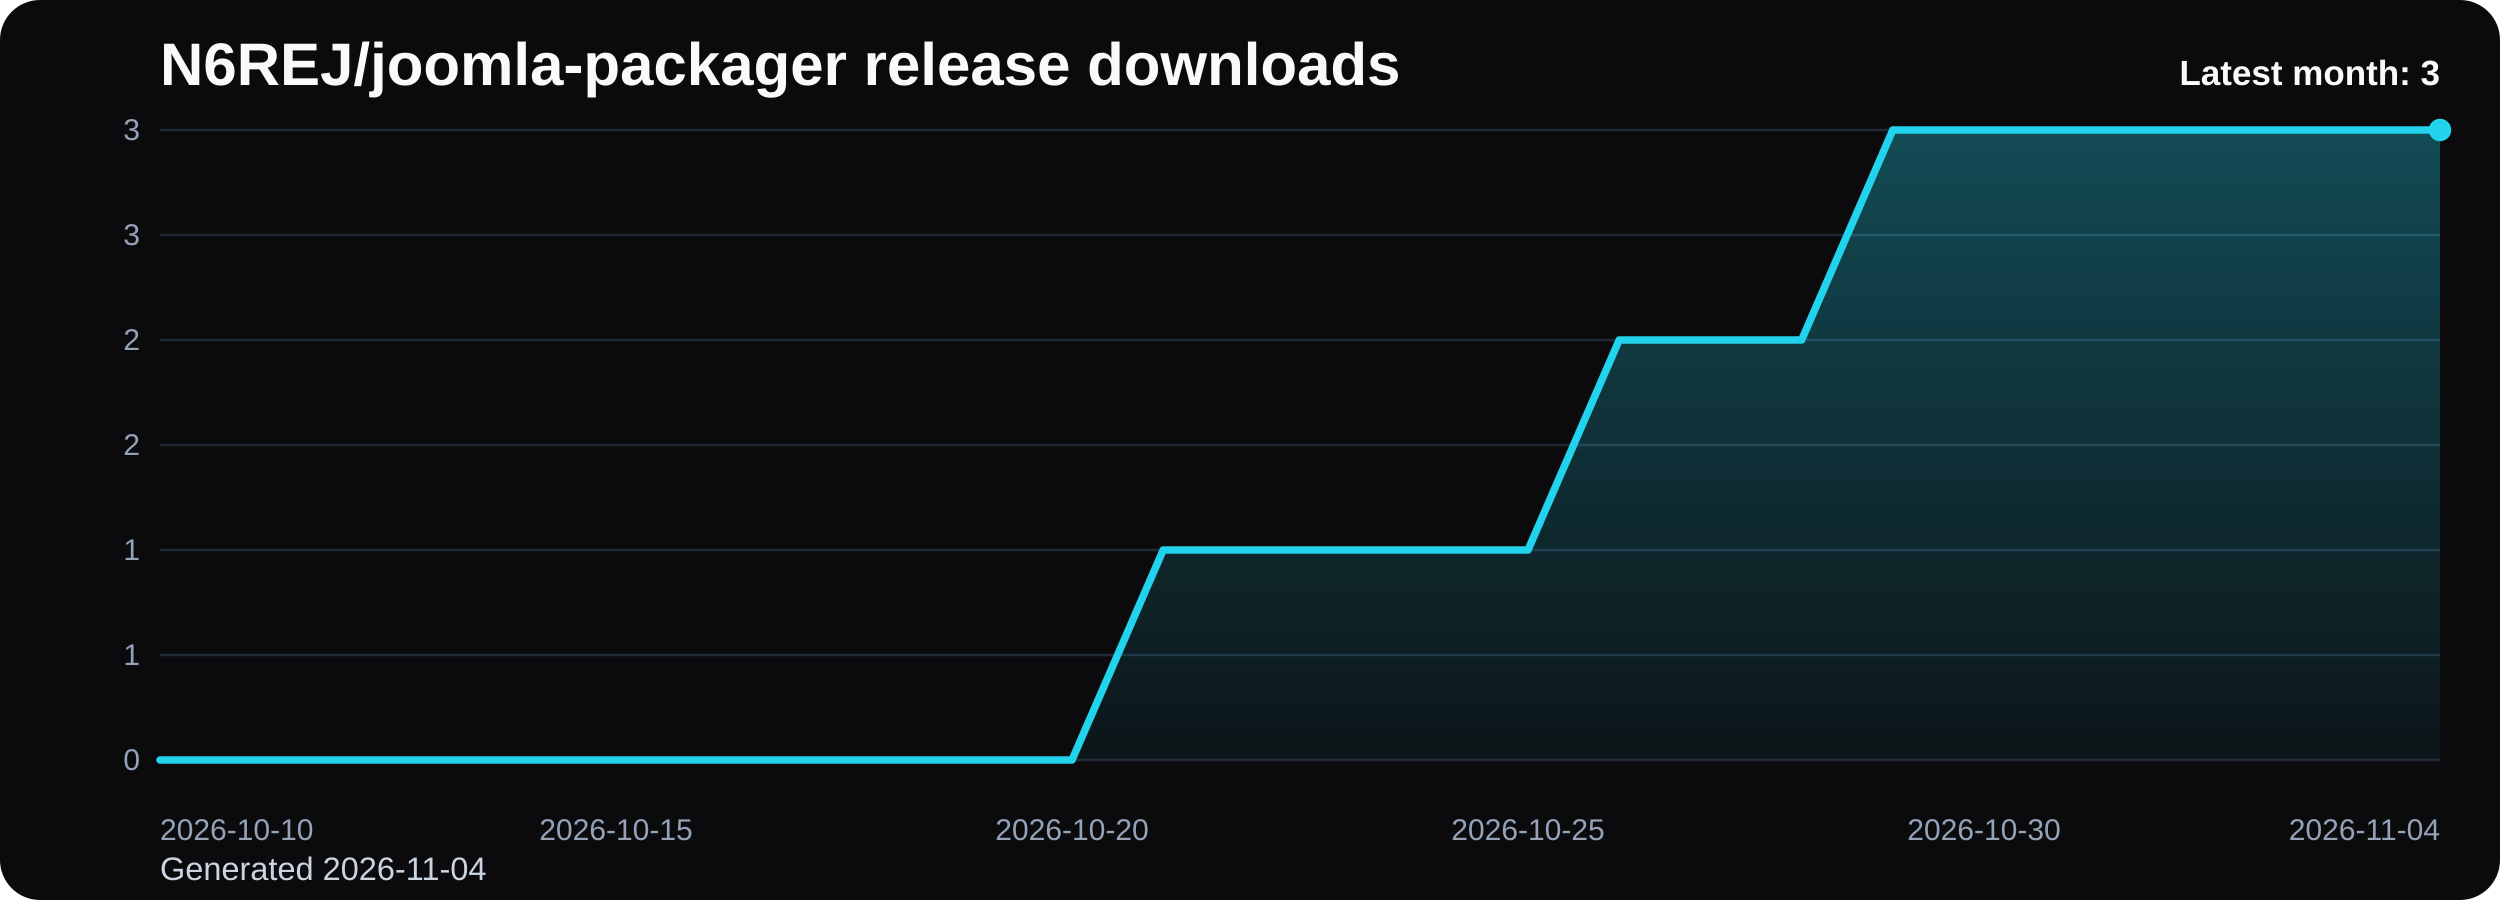
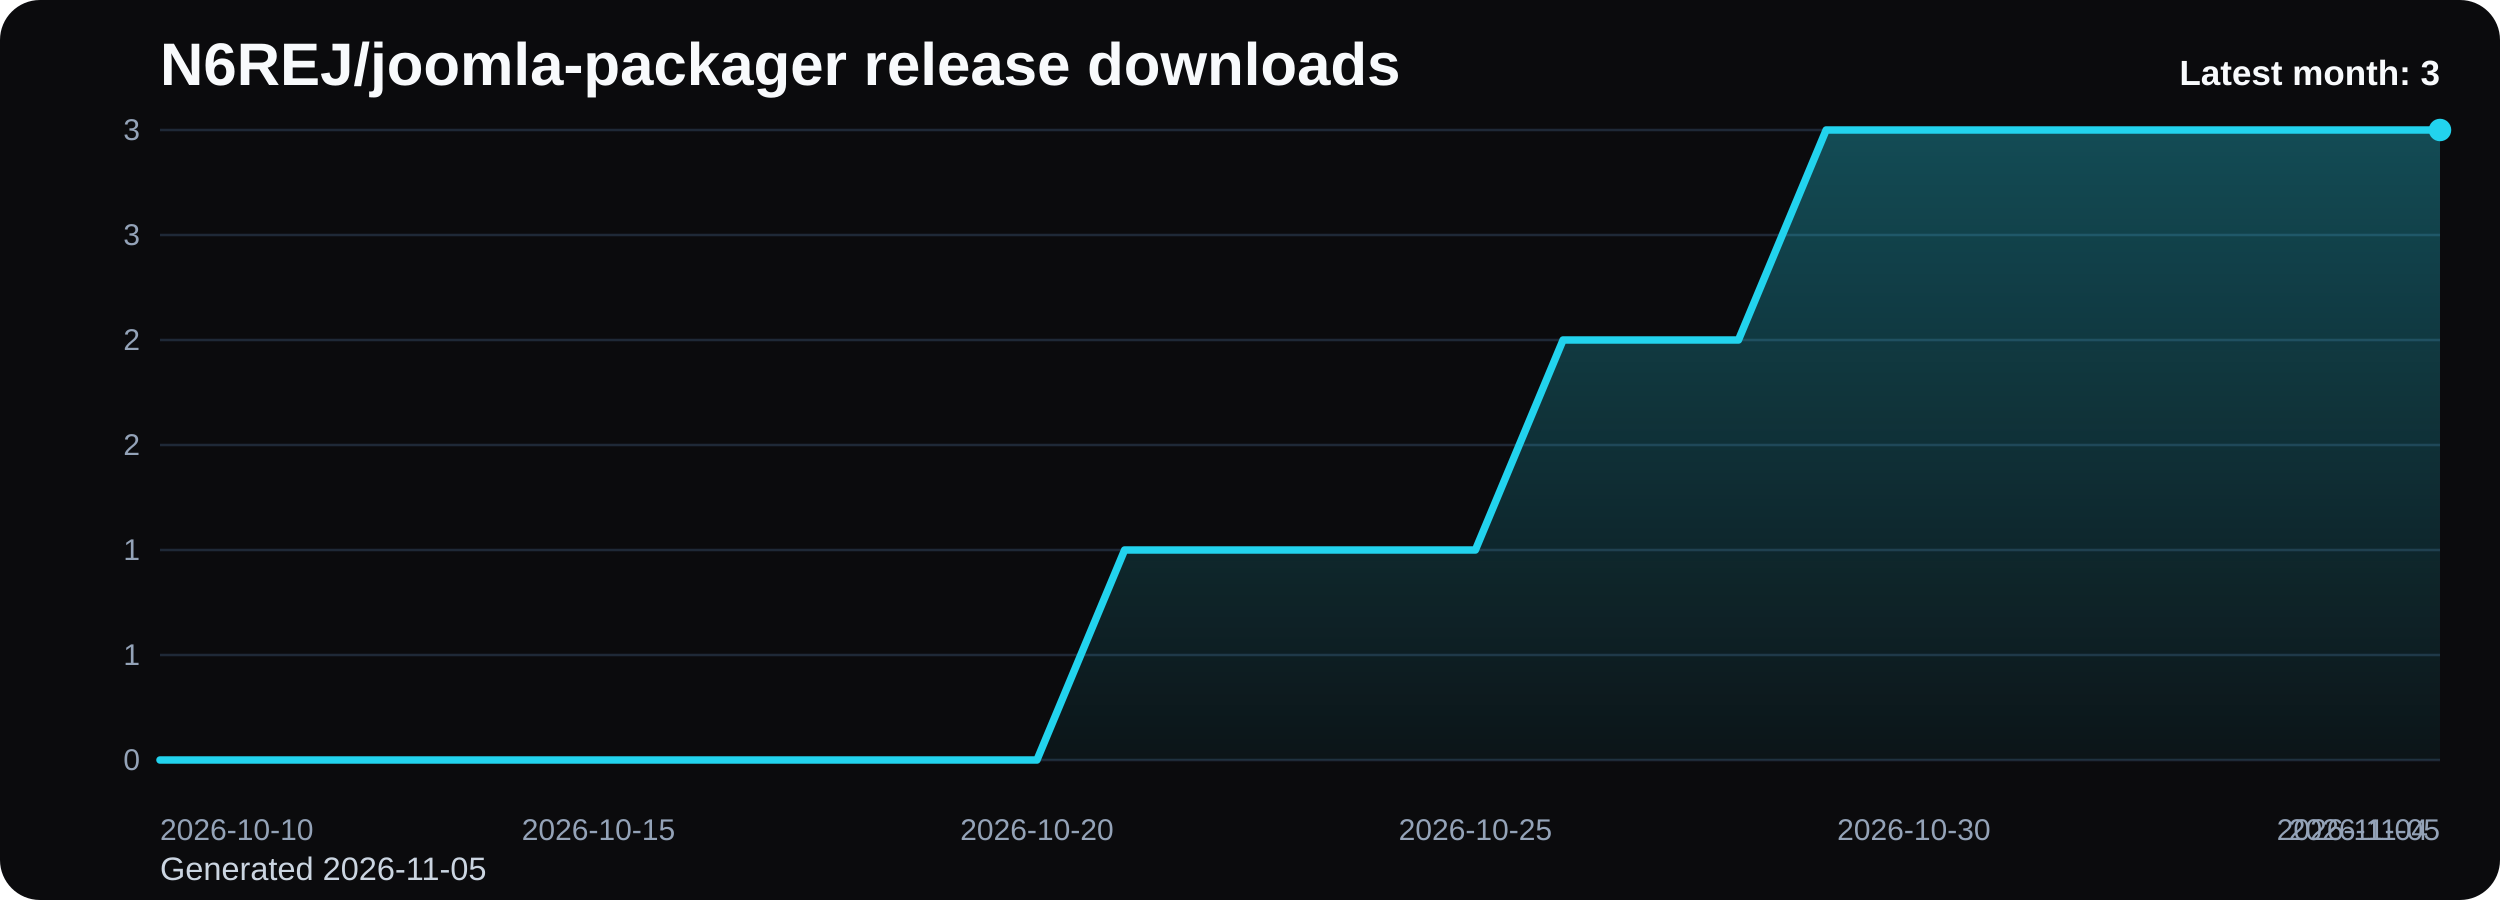
<svg xmlns="http://www.w3.org/2000/svg" viewBox="0 0 1000 360" role="img" aria-label="N6REJ/joomla-packager release downloads chart">
  <defs>
    <linearGradient id="fill-monthly-black" x1="0" y1="0" x2="0" y2="1">
      <stop offset="0%" stop-color="#22d3ee" stop-opacity="0.32" />
      <stop offset="100%" stop-color="#22d3ee" stop-opacity="0.05" />
    </linearGradient>
    <style>
      .bg { fill: #0b0b0d; }
      .title { font: 700 24px Arial, sans-serif; fill: #f8fafc; }
      .sub { font: 400 13px Arial, sans-serif; fill: #cbd5e1; }
      .grid { stroke: #1f2937; stroke-width: 1; }
      .axis { font: 400 12px Arial, sans-serif; fill: #94a3b8; }
      .line { fill: none; stroke: #22d3ee; stroke-width: 3; stroke-linecap: round; stroke-linejoin: round; }
      .dot { fill: #22d3ee; }
      .value { font: 600 11px Arial, sans-serif; fill: #cbd5e1; }
      .latest { font: 700 14px Arial, sans-serif; fill: #f8fafc; }
    </style>
  </defs>
  <rect class="bg" x="0" y="0" width="1000" height="360" rx="16" />
  <text class="title" x="64" y="34">N6REJ/joomla-packager release downloads</text>
-   <text class="sub" x="64" y="352">Generated 2026-11-04</text>
+   <text class="sub" x="64" y="352">Generated 2026-11-05</text>
  <line x1="64" y1="52.00" x2="976" y2="52.00" class="grid" />
  <text x="56" y="56.00" text-anchor="end" class="axis">3</text>
  <line x1="64" y1="94.00" x2="976" y2="94.00" class="grid" />
  <text x="56" y="98.00" text-anchor="end" class="axis">3</text>
  <line x1="64" y1="136.00" x2="976" y2="136.00" class="grid" />
  <text x="56" y="140.00" text-anchor="end" class="axis">2</text>
  <line x1="64" y1="178.00" x2="976" y2="178.00" class="grid" />
  <text x="56" y="182.00" text-anchor="end" class="axis">2</text>
  <line x1="64" y1="220.00" x2="976" y2="220.00" class="grid" />
  <text x="56" y="224.00" text-anchor="end" class="axis">1</text>
  <line x1="64" y1="262.00" x2="976" y2="262.00" class="grid" />
  <text x="56" y="266.00" text-anchor="end" class="axis">1</text>
  <line x1="64" y1="304.00" x2="976" y2="304.00" class="grid" />
  <text x="56" y="308.00" text-anchor="end" class="axis">0</text>
-   <path d="M 64.00 304 L 64.00 304.00 L 100.48 304.00 L 136.96 304.00 L 173.44 304.00 L 209.92 304.00 L 246.40 304.00 L 282.88 304.00 L 319.36 304.00 L 355.84 304.00 L 392.32 304.00 L 428.80 304.00 L 465.28 220.00 L 501.76 220.00 L 538.24 220.00 L 574.72 220.00 L 611.20 220.00 L 647.68 136.00 L 684.16 136.00 L 720.64 136.00 L 757.12 52.00 L 793.60 52.00 L 830.08 52.00 L 866.56 52.00 L 903.04 52.00 L 939.52 52.00 L 976.00 52.00 L 976.00 304 Z" fill="url(#fill-monthly-black)" />
-   <polyline class="line" points="64.00,304.00 100.48,304.00 136.96,304.00 173.44,304.00 209.92,304.00 246.40,304.00 282.88,304.00 319.36,304.00 355.84,304.00 392.32,304.00 428.80,304.00 465.28,220.00 501.76,220.00 538.24,220.00 574.72,220.00 611.20,220.00 647.68,136.00 684.16,136.00 720.64,136.00 757.12,52.00 793.60,52.00 830.08,52.00 866.56,52.00 903.04,52.00 939.52,52.00 976.00,52.00" />
+   <path d="M 64.00 304 L 64.00 304.00 L 99.08 304.00 L 134.15 304.00 L 169.23 304.00 L 204.31 304.00 L 239.38 304.00 L 274.46 304.00 L 309.54 304.00 L 344.62 304.00 L 379.69 304.00 L 414.77 304.00 L 449.85 220.00 L 484.92 220.00 L 520.00 220.00 L 555.08 220.00 L 590.15 220.00 L 625.23 136.00 L 660.31 136.00 L 695.38 136.00 L 730.46 52.00 L 765.54 52.00 L 800.62 52.00 L 835.69 52.00 L 870.77 52.00 L 905.85 52.00 L 940.92 52.00 L 976.00 52.00 L 976.00 304 Z" fill="url(#fill-monthly-black)" />
+   <polyline class="line" points="64.00,304.00 99.08,304.00 134.15,304.00 169.23,304.00 204.31,304.00 239.38,304.00 274.46,304.00 309.54,304.00 344.62,304.00 379.69,304.00 414.77,304.00 449.85,220.00 484.92,220.00 520.00,220.00 555.08,220.00 590.15,220.00 625.23,136.00 660.31,136.00 695.38,136.00 730.46,52.00 765.54,52.00 800.62,52.00 835.69,52.00 870.77,52.00 905.85,52.00 940.92,52.00 976.00,52.00" />
  <circle class="dot" cx="976.00" cy="52.00" r="4.5" />
  <text class="axis" x="64.00" y="336" text-anchor="start">2026-10-10</text>
-   <text class="axis" x="246.40" y="336" text-anchor="middle">2026-10-15</text>
-   <text class="axis" x="428.80" y="336" text-anchor="middle">2026-10-20</text>
-   <text class="axis" x="611.20" y="336" text-anchor="middle">2026-10-25</text>
-   <text class="axis" x="793.60" y="336" text-anchor="middle">2026-10-30</text>
-   <text class="axis" x="976.00" y="336" text-anchor="end">2026-11-04</text>
+   <text class="axis" x="239.38" y="336" text-anchor="middle">2026-10-15</text>
+   <text class="axis" x="414.77" y="336" text-anchor="middle">2026-10-20</text>
+   <text class="axis" x="590.15" y="336" text-anchor="middle">2026-10-25</text>
+   <text class="axis" x="765.54" y="336" text-anchor="middle">2026-10-30</text>
+   <text class="axis" x="940.92" y="336" text-anchor="middle">2026-11-04</text>
+   <text class="axis" x="976.00" y="336" text-anchor="end">2026-11-05</text>
  <text class="latest" x="976" y="34" text-anchor="end">Latest month: 3</text>
</svg>
